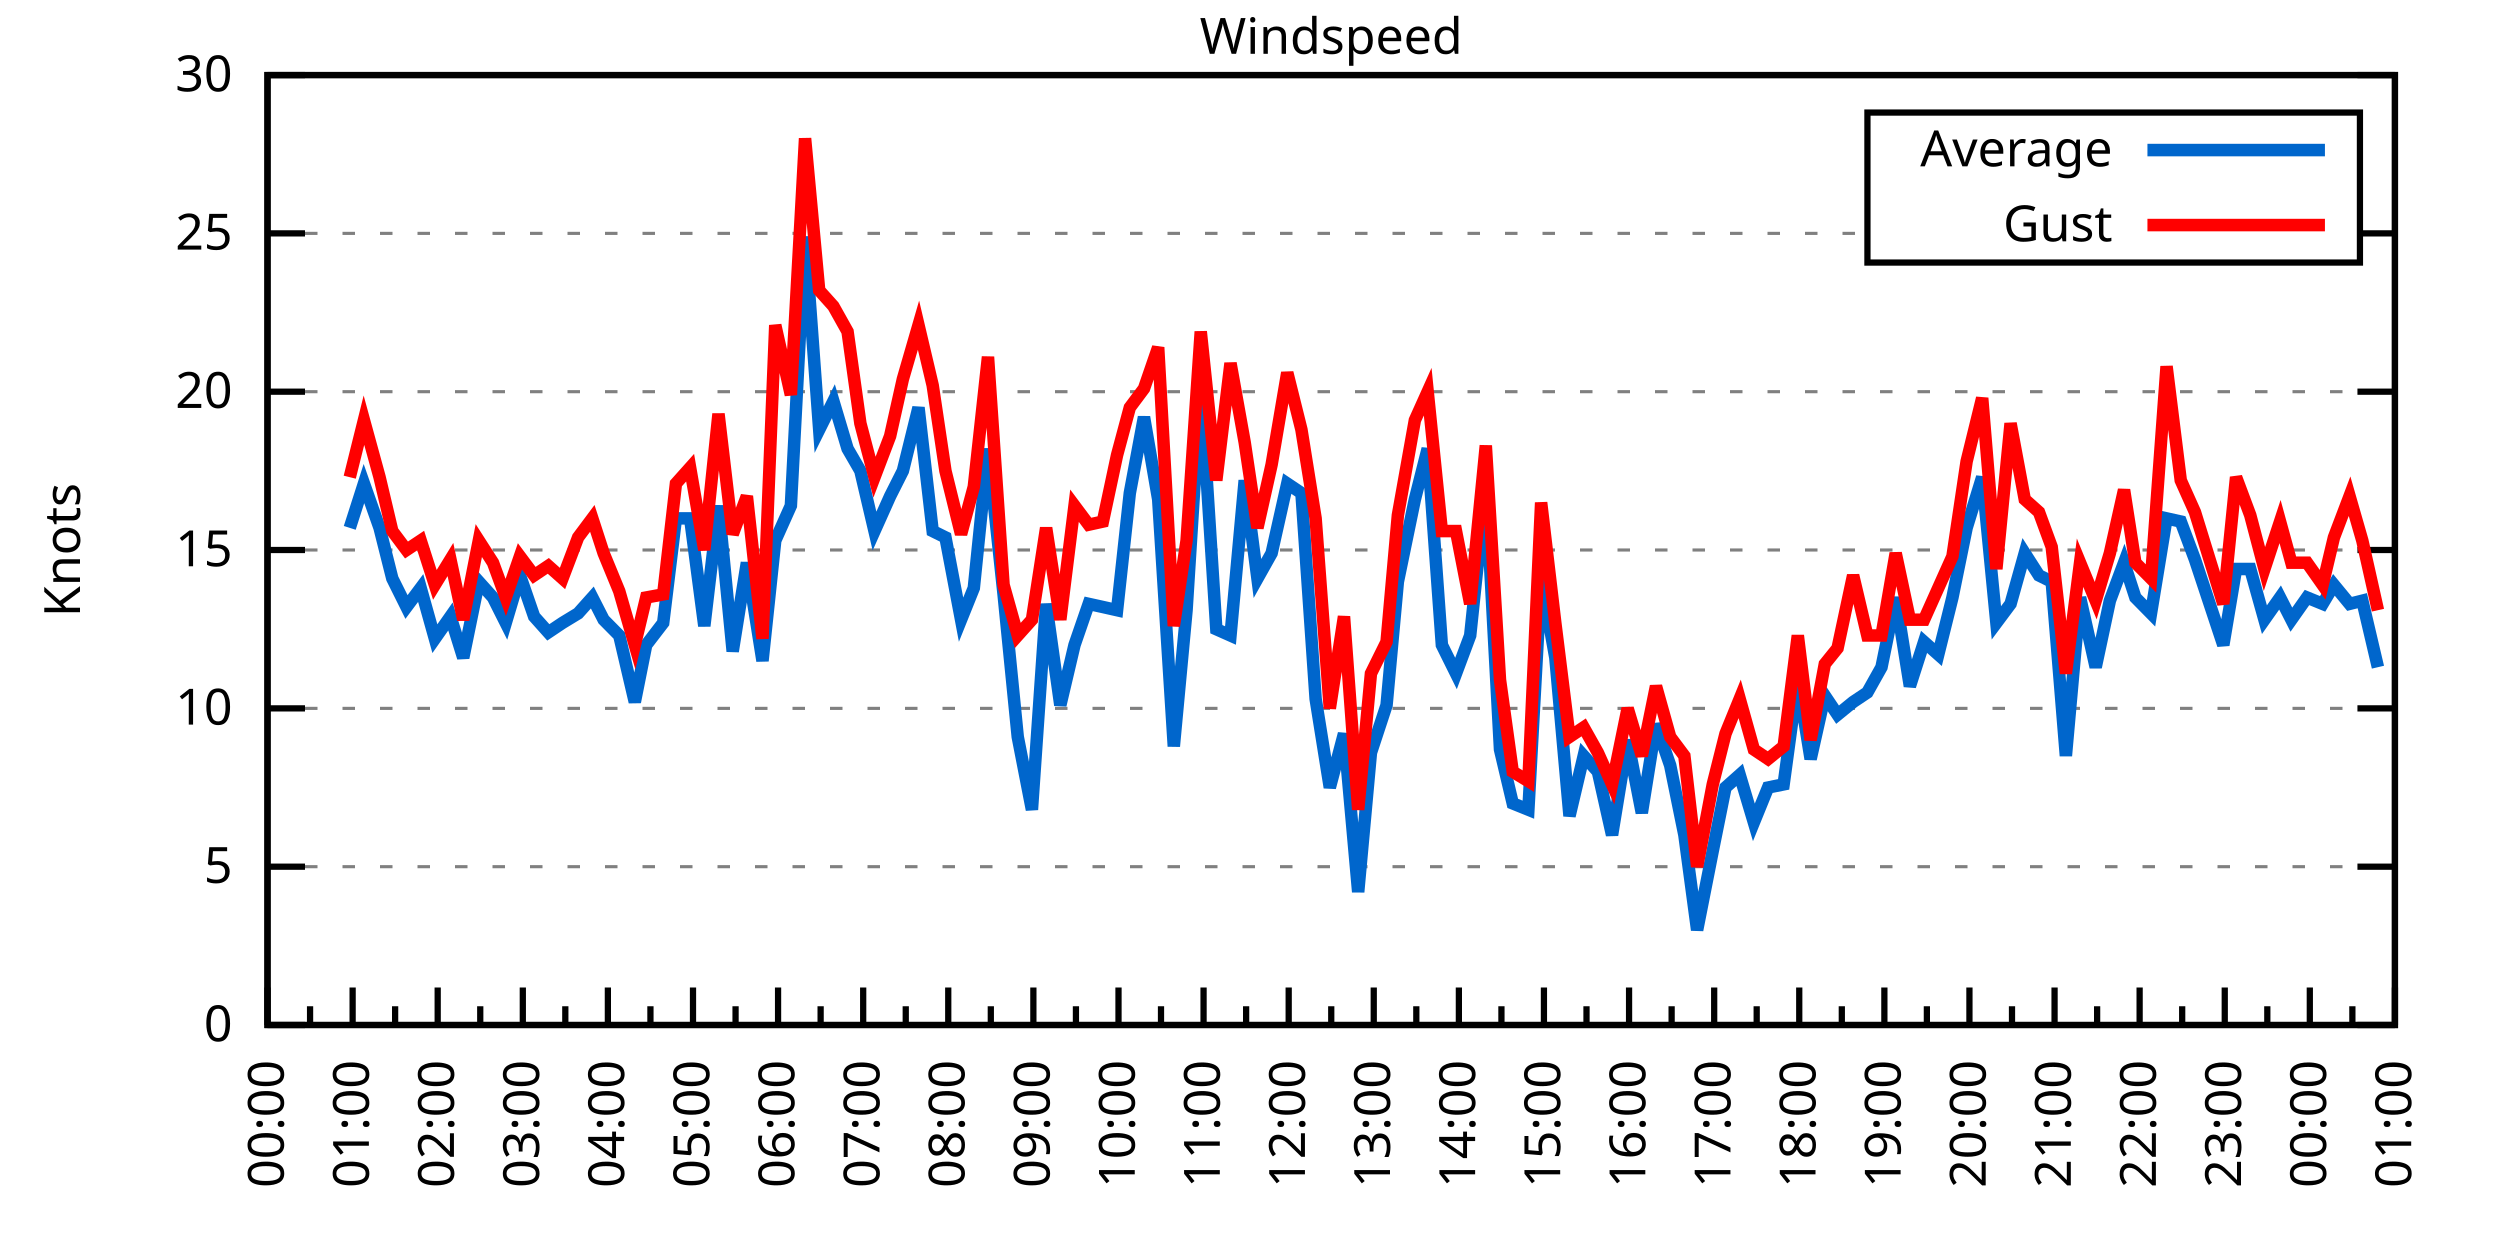
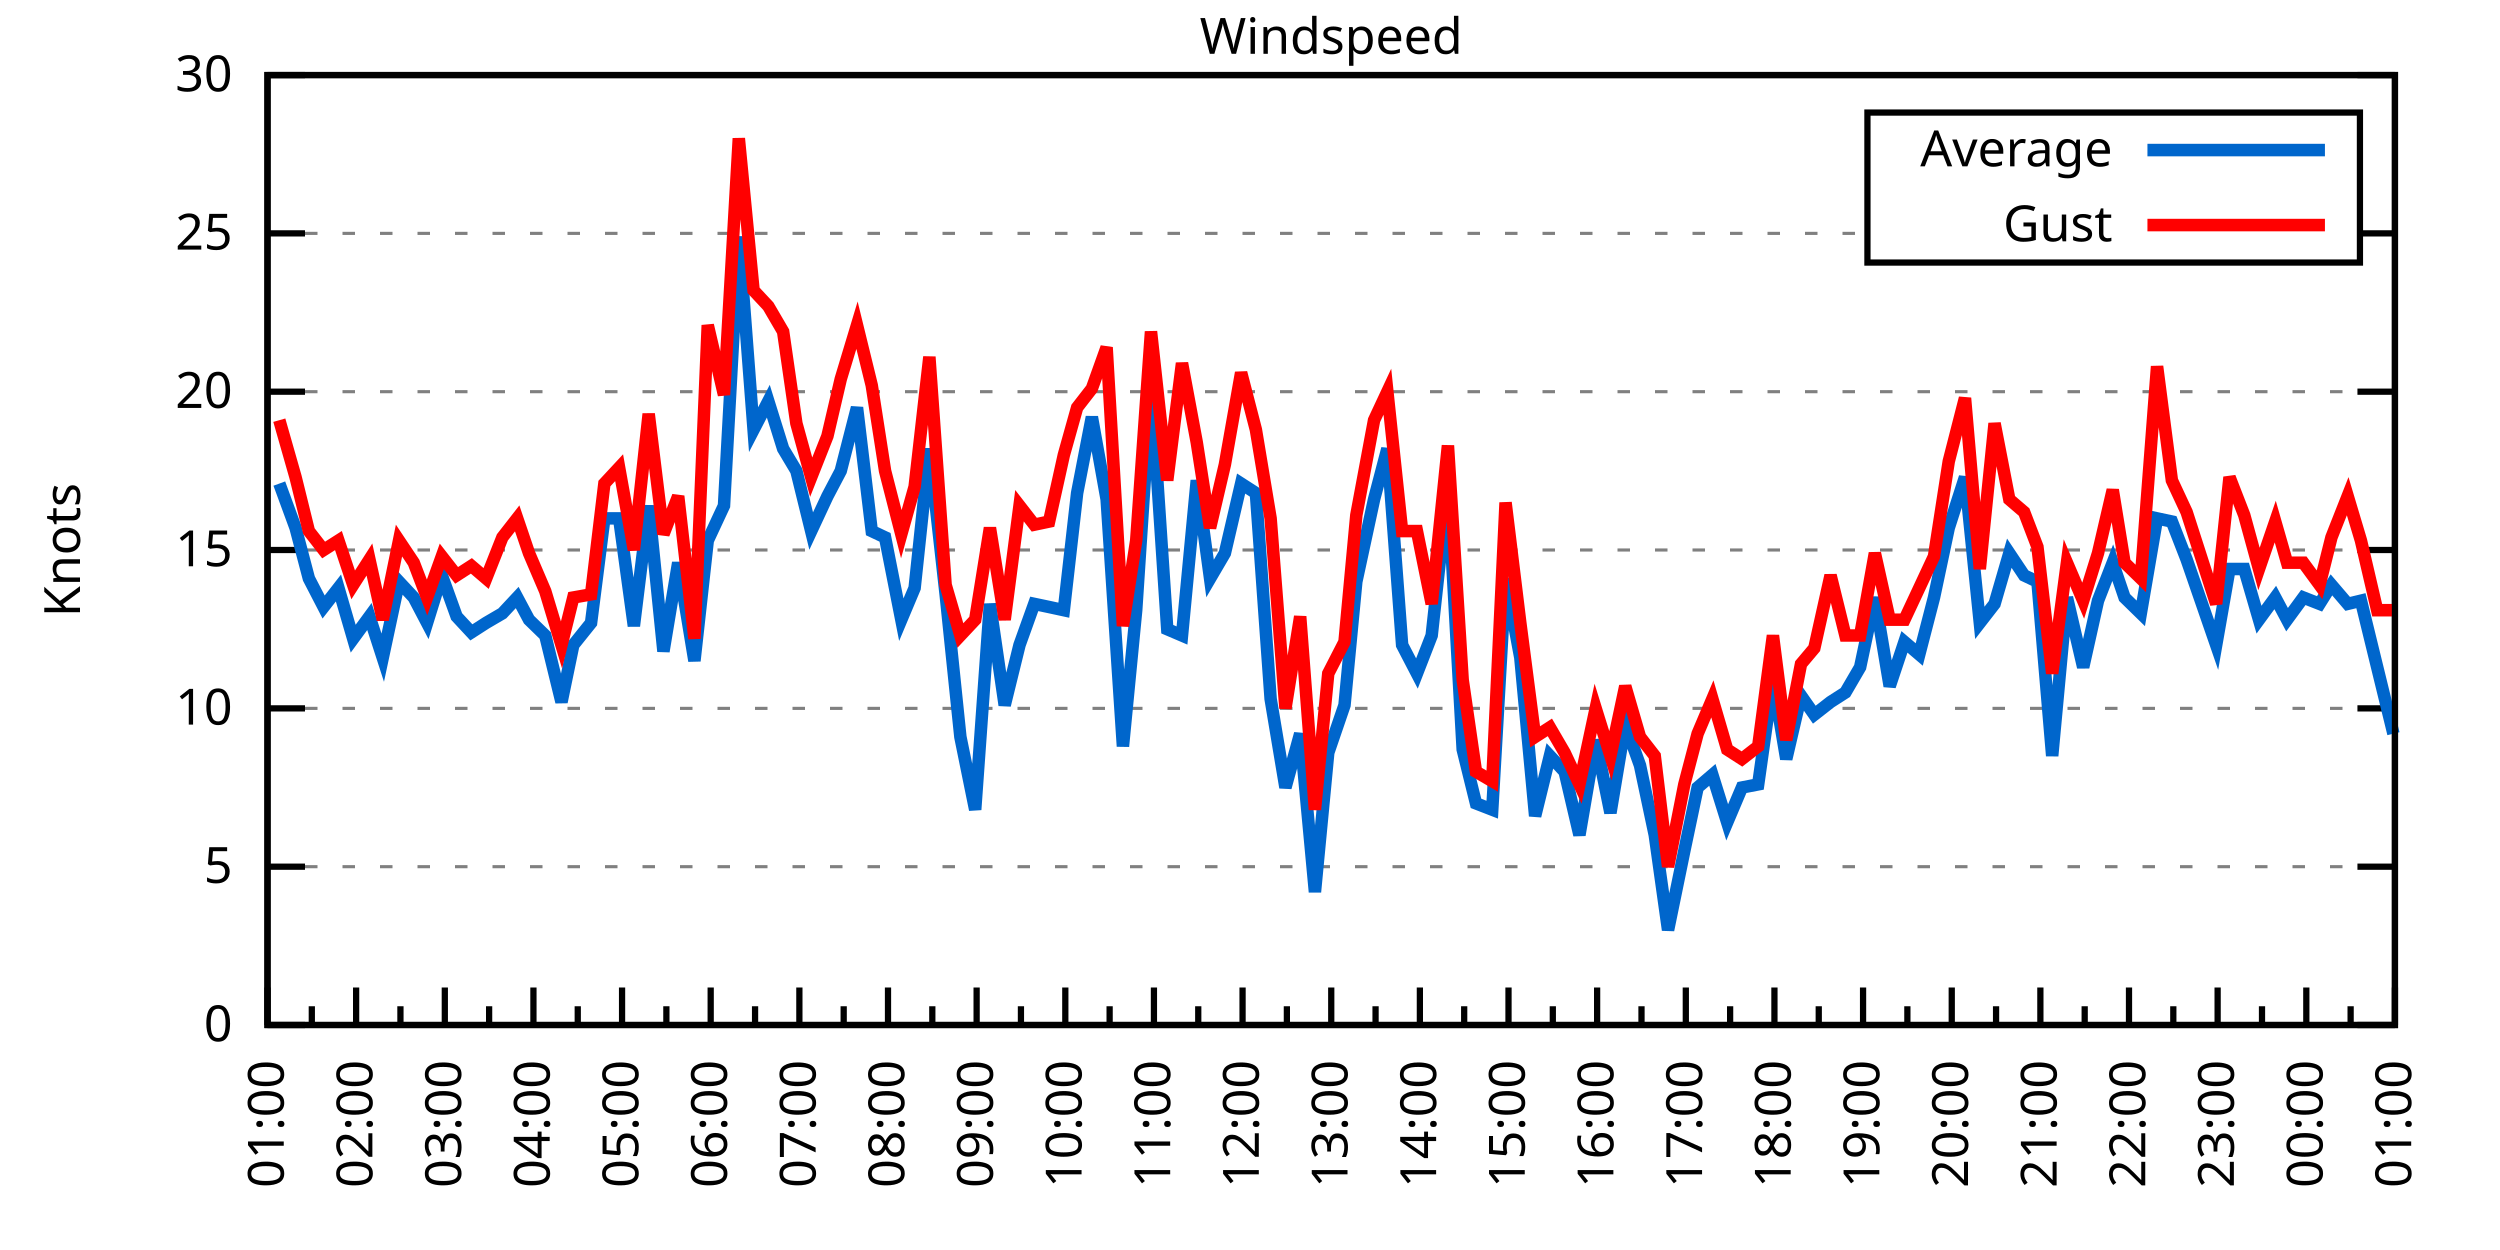
<svg xmlns="http://www.w3.org/2000/svg" xmlns:xlink="http://www.w3.org/1999/xlink" width="400" height="200" viewBox="0 0 400 200">
  <g id="gnuplot_canvas">
    <rect x="0" y="0" width="400" height="200" fill="none" />
    <defs>
      <circle id="gpDot" r="0.5" stroke-width="0.5" stroke="currentColor" />
      <path id="gpPt0" stroke-width="0.333" stroke="currentColor" d="M-1,0 h2 M0,-1 v2" />
      <path id="gpPt1" stroke-width="0.333" stroke="currentColor" d="M-1,-1 L1,1 M1,-1 L-1,1" />
      <path id="gpPt2" stroke-width="0.333" stroke="currentColor" d="M-1,0 L1,0 M0,-1 L0,1 M-1,-1 L1,1 M-1,1 L1,-1" />
      <rect id="gpPt3" stroke-width="0.333" stroke="currentColor" x="-1" y="-1" width="2" height="2" />
      <rect id="gpPt4" stroke-width="0.333" stroke="currentColor" fill="currentColor" x="-1" y="-1" width="2" height="2" />
      <circle id="gpPt5" stroke-width="0.333" stroke="currentColor" cx="0" cy="0" r="1" />
      <use xlink:href="#gpPt5" id="gpPt6" fill="currentColor" stroke="none" />
      <path id="gpPt7" stroke-width="0.333" stroke="currentColor" d="M0,-1.33 L-1.33,0.67 L1.33,0.67 z" />
      <use xlink:href="#gpPt7" id="gpPt8" fill="currentColor" stroke="none" />
      <use xlink:href="#gpPt7" id="gpPt9" stroke="currentColor" transform="rotate(180)" />
      <use xlink:href="#gpPt9" id="gpPt10" fill="currentColor" stroke="none" />
      <use xlink:href="#gpPt3" id="gpPt11" stroke="currentColor" transform="rotate(45)" />
      <use xlink:href="#gpPt11" id="gpPt12" fill="currentColor" stroke="none" />
      <path id="gpPt13" stroke-width="0.333" stroke="currentColor" d="M0,1.330 L1.265,0.411 L0.782,-1.067 L-0.782,-1.076 L-1.265,0.411 z" />
      <use xlink:href="#gpPt13" id="gpPt14" fill="currentColor" stroke="none" />
      <filter id="textbox" filterUnits="objectBoundingBox" x="0" y="0" height="1" width="1">
        <feFlood flood-color="white" flood-opacity="1" result="bgnd" />
        <feComposite in="SourceGraphic" in2="bgnd" operator="atop" />
      </filter>
      <filter id="greybox" filterUnits="objectBoundingBox" x="0" y="0" height="1" width="1">
        <feFlood flood-color="lightgrey" flood-opacity="1" result="grey" />
        <feComposite in="SourceGraphic" in2="grey" operator="atop" />
      </filter>
    </defs>
    <g fill="none" color="white" stroke="currentColor" stroke-width="1.00" stroke-linecap="butt" stroke-linejoin="miter">
</g>
    <g fill="none" color="black" stroke="currentColor" stroke-width="1.00" stroke-linecap="butt" stroke-linejoin="miter">
      <g stroke="none" shape-rendering="crispEdges">
        <polygon fill="rgb(255, 255, 255)" points="42.80,164.00 383.18,164.00 383.18,12.02 42.80,12.02 " />
      </g>
    </g>
    <g fill="none" color="black" stroke="currentColor" stroke-width="1.00" stroke-linecap="butt" stroke-linejoin="miter">
</g>
    <g fill="none" color="black" stroke="black" stroke-width="0.50" stroke-linecap="butt" stroke-linejoin="miter">
</g>
    <g fill="none" color="gray" stroke="currentColor" stroke-width="0.50" stroke-linecap="butt" stroke-linejoin="miter">
      <path stroke="gray" stroke-dasharray="2,4" class="gridline" d="M42.80,164.00 L383.19,164.00  " />
    </g>
    <g fill="none" color="gray" stroke="gray" stroke-width="1.00" stroke-linecap="butt" stroke-linejoin="miter">
</g>
    <g fill="none" color="black" stroke="currentColor" stroke-width="1.00" stroke-linecap="butt" stroke-linejoin="miter">
      <path stroke="black" d="M42.80,164.00 L48.80,164.00 M383.19,164.00 L377.19,164.00  " />
      <g transform="translate(37.20,166.60)" stroke="none" fill="black" font-family="Sans" font-size="8.00" text-anchor="end">
        <text>
          <tspan font-family="Sans"> 0</tspan>
        </text>
      </g>
    </g>
    <g fill="none" color="black" stroke="currentColor" stroke-width="1.00" stroke-linecap="butt" stroke-linejoin="miter">
</g>
    <g fill="none" color="black" stroke="black" stroke-width="0.50" stroke-linecap="butt" stroke-linejoin="miter">
</g>
    <g fill="none" color="gray" stroke="currentColor" stroke-width="0.50" stroke-linecap="butt" stroke-linejoin="miter">
      <path stroke="gray" stroke-dasharray="2,4" class="gridline" d="M42.80,138.67 L383.19,138.67  " />
    </g>
    <g fill="none" color="gray" stroke="gray" stroke-width="1.00" stroke-linecap="butt" stroke-linejoin="miter">
</g>
    <g fill="none" color="black" stroke="currentColor" stroke-width="1.00" stroke-linecap="butt" stroke-linejoin="miter">
      <path stroke="black" d="M42.80,138.67 L48.80,138.67 M383.19,138.67 L377.19,138.67  " />
      <g transform="translate(37.20,141.27)" stroke="none" fill="black" font-family="Sans" font-size="8.00" text-anchor="end">
        <text>
          <tspan font-family="Sans"> 5</tspan>
        </text>
      </g>
    </g>
    <g fill="none" color="black" stroke="currentColor" stroke-width="1.00" stroke-linecap="butt" stroke-linejoin="miter">
</g>
    <g fill="none" color="black" stroke="black" stroke-width="0.50" stroke-linecap="butt" stroke-linejoin="miter">
</g>
    <g fill="none" color="gray" stroke="currentColor" stroke-width="0.50" stroke-linecap="butt" stroke-linejoin="miter">
      <path stroke="gray" stroke-dasharray="2,4" class="gridline" d="M42.80,113.34 L383.19,113.34  " />
    </g>
    <g fill="none" color="gray" stroke="gray" stroke-width="1.00" stroke-linecap="butt" stroke-linejoin="miter">
</g>
    <g fill="none" color="black" stroke="currentColor" stroke-width="1.00" stroke-linecap="butt" stroke-linejoin="miter">
      <path stroke="black" d="M42.80,113.34 L48.80,113.34 M383.19,113.34 L377.19,113.34  " />
      <g transform="translate(37.20,115.94)" stroke="none" fill="black" font-family="Sans" font-size="8.00" text-anchor="end">
        <text>
          <tspan font-family="Sans"> 10</tspan>
        </text>
      </g>
    </g>
    <g fill="none" color="black" stroke="currentColor" stroke-width="1.00" stroke-linecap="butt" stroke-linejoin="miter">
</g>
    <g fill="none" color="black" stroke="black" stroke-width="0.50" stroke-linecap="butt" stroke-linejoin="miter">
</g>
    <g fill="none" color="gray" stroke="currentColor" stroke-width="0.50" stroke-linecap="butt" stroke-linejoin="miter">
      <path stroke="gray" stroke-dasharray="2,4" class="gridline" d="M42.80,88.00 L383.19,88.00  " />
    </g>
    <g fill="none" color="gray" stroke="gray" stroke-width="1.00" stroke-linecap="butt" stroke-linejoin="miter">
</g>
    <g fill="none" color="black" stroke="currentColor" stroke-width="1.00" stroke-linecap="butt" stroke-linejoin="miter">
      <path stroke="black" d="M42.80,88.00 L48.80,88.00 M383.19,88.00 L377.19,88.00  " />
      <g transform="translate(37.20,90.60)" stroke="none" fill="black" font-family="Sans" font-size="8.00" text-anchor="end">
        <text>
          <tspan font-family="Sans"> 15</tspan>
        </text>
      </g>
    </g>
    <g fill="none" color="black" stroke="currentColor" stroke-width="1.00" stroke-linecap="butt" stroke-linejoin="miter">
</g>
    <g fill="none" color="black" stroke="black" stroke-width="0.50" stroke-linecap="butt" stroke-linejoin="miter">
</g>
    <g fill="none" color="gray" stroke="currentColor" stroke-width="0.50" stroke-linecap="butt" stroke-linejoin="miter">
      <path stroke="gray" stroke-dasharray="2,4" class="gridline" d="M42.80,62.67 L383.19,62.67  " />
    </g>
    <g fill="none" color="gray" stroke="gray" stroke-width="1.00" stroke-linecap="butt" stroke-linejoin="miter">
</g>
    <g fill="none" color="black" stroke="currentColor" stroke-width="1.00" stroke-linecap="butt" stroke-linejoin="miter">
      <path stroke="black" d="M42.80,62.67 L48.80,62.67 M383.19,62.67 L377.19,62.67  " />
      <g transform="translate(37.20,65.27)" stroke="none" fill="black" font-family="Sans" font-size="8.00" text-anchor="end">
        <text>
          <tspan font-family="Sans"> 20</tspan>
        </text>
      </g>
    </g>
    <g fill="none" color="black" stroke="currentColor" stroke-width="1.00" stroke-linecap="butt" stroke-linejoin="miter">
</g>
    <g fill="none" color="black" stroke="black" stroke-width="0.50" stroke-linecap="butt" stroke-linejoin="miter">
</g>
    <g fill="none" color="gray" stroke="currentColor" stroke-width="0.50" stroke-linecap="butt" stroke-linejoin="miter">
      <path stroke="gray" stroke-dasharray="2,4" class="gridline" d="M42.80,37.34 L298.79,37.34 M377.59,37.34 L383.19,37.34  " />
    </g>
    <g fill="none" color="gray" stroke="gray" stroke-width="1.00" stroke-linecap="butt" stroke-linejoin="miter">
</g>
    <g fill="none" color="black" stroke="currentColor" stroke-width="1.00" stroke-linecap="butt" stroke-linejoin="miter">
      <path stroke="black" d="M42.80,37.34 L48.80,37.34 M383.19,37.34 L377.19,37.34  " />
      <g transform="translate(37.20,39.94)" stroke="none" fill="black" font-family="Sans" font-size="8.00" text-anchor="end">
        <text>
          <tspan font-family="Sans"> 25</tspan>
        </text>
      </g>
    </g>
    <g fill="none" color="black" stroke="currentColor" stroke-width="1.00" stroke-linecap="butt" stroke-linejoin="miter">
</g>
    <g fill="none" color="black" stroke="black" stroke-width="0.50" stroke-linecap="butt" stroke-linejoin="miter">
</g>
    <g fill="none" color="gray" stroke="currentColor" stroke-width="0.50" stroke-linecap="butt" stroke-linejoin="miter">
      <path stroke="gray" stroke-dasharray="2,4" class="gridline" d="M42.80,12.01 L383.19,12.01  " />
    </g>
    <g fill="none" color="gray" stroke="gray" stroke-width="1.00" stroke-linecap="butt" stroke-linejoin="miter">
</g>
    <g fill="none" color="black" stroke="currentColor" stroke-width="1.00" stroke-linecap="butt" stroke-linejoin="miter">
      <path stroke="black" d="M42.80,12.01 L48.80,12.01 M383.19,12.01 L377.19,12.01  " />
      <g transform="translate(37.20,14.61)" stroke="none" fill="black" font-family="Sans" font-size="8.00" text-anchor="end">
        <text>
          <tspan font-family="Sans"> 30</tspan>
        </text>
      </g>
    </g>
    <g fill="none" color="black" stroke="currentColor" stroke-width="1.00" stroke-linecap="butt" stroke-linejoin="miter">
      <path stroke="black" d="M42.80,164.00 L42.80,158.00  " />
      <g transform="translate(45.40,169.60) rotate(270)" stroke="none" fill="black" font-family="Sans" font-size="8.00" text-anchor="end">
        <text>
+           <tspan font-family="Sans">01:00</tspan>
+         </text>
+       </g>
+     </g>
+     <g fill="none" color="black" stroke="currentColor" stroke-width="1.00" stroke-linecap="butt" stroke-linejoin="miter">
+       <path stroke="black" d="M49.89,164.00 L49.89,161.00 M56.98,164.00 L56.98,158.00  " />
+       <g transform="translate(59.58,169.60) rotate(270)" stroke="none" fill="black" font-family="Sans" font-size="8.00" text-anchor="end">
+         <text>
+           <tspan font-family="Sans">02:00</tspan>
+         </text>
+       </g>
+     </g>
+     <g fill="none" color="black" stroke="currentColor" stroke-width="1.00" stroke-linecap="butt" stroke-linejoin="miter">
+       <path stroke="black" d="M64.07,164.00 L64.07,161.00 M71.17,164.00 L71.17,158.00  " />
+       <g transform="translate(73.77,169.60) rotate(270)" stroke="none" fill="black" font-family="Sans" font-size="8.00" text-anchor="end">
+         <text>
+           <tspan font-family="Sans">03:00</tspan>
+         </text>
+       </g>
+     </g>
+     <g fill="none" color="black" stroke="currentColor" stroke-width="1.00" stroke-linecap="butt" stroke-linejoin="miter">
+       <path stroke="black" d="M78.26,164.00 L78.26,161.00 M85.35,164.00 L85.35,158.00  " />
+       <g transform="translate(87.95,169.60) rotate(270)" stroke="none" fill="black" font-family="Sans" font-size="8.00" text-anchor="end">
+         <text>
+           <tspan font-family="Sans">04:00</tspan>
+         </text>
+       </g>
+     </g>
+     <g fill="none" color="black" stroke="currentColor" stroke-width="1.00" stroke-linecap="butt" stroke-linejoin="miter">
+       <path stroke="black" d="M92.44,164.00 L92.44,161.00 M99.53,164.00 L99.53,158.00  " />
+       <g transform="translate(102.13,169.60) rotate(270)" stroke="none" fill="black" font-family="Sans" font-size="8.00" text-anchor="end">
+         <text>
+           <tspan font-family="Sans">05:00</tspan>
+         </text>
+       </g>
+     </g>
+     <g fill="none" color="black" stroke="currentColor" stroke-width="1.00" stroke-linecap="butt" stroke-linejoin="miter">
+       <path stroke="black" d="M106.62,164.00 L106.62,161.00 M113.71,164.00 L113.71,158.00  " />
+       <g transform="translate(116.31,169.60) rotate(270)" stroke="none" fill="black" font-family="Sans" font-size="8.00" text-anchor="end">
+         <text>
+           <tspan font-family="Sans">06:00</tspan>
+         </text>
+       </g>
+     </g>
+     <g fill="none" color="black" stroke="currentColor" stroke-width="1.00" stroke-linecap="butt" stroke-linejoin="miter">
+       <path stroke="black" d="M120.81,164.00 L120.81,161.00 M127.90,164.00 L127.90,158.00  " />
+       <g transform="translate(130.50,169.60) rotate(270)" stroke="none" fill="black" font-family="Sans" font-size="8.00" text-anchor="end">
+         <text>
+           <tspan font-family="Sans">07:00</tspan>
+         </text>
+       </g>
+     </g>
+     <g fill="none" color="black" stroke="currentColor" stroke-width="1.00" stroke-linecap="butt" stroke-linejoin="miter">
+       <path stroke="black" d="M134.99,164.00 L134.99,161.00 M142.08,164.00 L142.08,158.00  " />
+       <g transform="translate(144.68,169.60) rotate(270)" stroke="none" fill="black" font-family="Sans" font-size="8.00" text-anchor="end">
+         <text>
+           <tspan font-family="Sans">08:00</tspan>
+         </text>
+       </g>
+     </g>
+     <g fill="none" color="black" stroke="currentColor" stroke-width="1.00" stroke-linecap="butt" stroke-linejoin="miter">
+       <path stroke="black" d="M149.17,164.00 L149.17,161.00 M156.26,164.00 L156.26,158.00  " />
+       <g transform="translate(158.86,169.60) rotate(270)" stroke="none" fill="black" font-family="Sans" font-size="8.00" text-anchor="end">
+         <text>
+           <tspan font-family="Sans">09:00</tspan>
+         </text>
+       </g>
+     </g>
+     <g fill="none" color="black" stroke="currentColor" stroke-width="1.00" stroke-linecap="butt" stroke-linejoin="miter">
+       <path stroke="black" d="M163.35,164.00 L163.35,161.00 M170.45,164.00 L170.45,158.00  " />
+       <g transform="translate(173.05,169.60) rotate(270)" stroke="none" fill="black" font-family="Sans" font-size="8.00" text-anchor="end">
+         <text>
+           <tspan font-family="Sans">10:00</tspan>
+         </text>
+       </g>
+     </g>
+     <g fill="none" color="black" stroke="currentColor" stroke-width="1.00" stroke-linecap="butt" stroke-linejoin="miter">
+       <path stroke="black" d="M177.54,164.00 L177.54,161.00 M184.63,164.00 L184.63,158.00  " />
+       <g transform="translate(187.23,169.60) rotate(270)" stroke="none" fill="black" font-family="Sans" font-size="8.00" text-anchor="end">
+         <text>
+           <tspan font-family="Sans">11:00</tspan>
+         </text>
+       </g>
+     </g>
+     <g fill="none" color="black" stroke="currentColor" stroke-width="1.00" stroke-linecap="butt" stroke-linejoin="miter">
+       <path stroke="black" d="M191.72,164.00 L191.72,161.00 M198.81,164.00 L198.81,158.00  " />
+       <g transform="translate(201.41,169.60) rotate(270)" stroke="none" fill="black" font-family="Sans" font-size="8.00" text-anchor="end">
+         <text>
+           <tspan font-family="Sans">12:00</tspan>
+         </text>
+       </g>
+     </g>
+     <g fill="none" color="black" stroke="currentColor" stroke-width="1.00" stroke-linecap="butt" stroke-linejoin="miter">
+       <path stroke="black" d="M205.90,164.00 L205.90,161.00 M213.00,164.00 L213.00,158.00  " />
+       <g transform="translate(215.60,169.60) rotate(270)" stroke="none" fill="black" font-family="Sans" font-size="8.00" text-anchor="end">
+         <text>
+           <tspan font-family="Sans">13:00</tspan>
+         </text>
+       </g>
+     </g>
+     <g fill="none" color="black" stroke="currentColor" stroke-width="1.00" stroke-linecap="butt" stroke-linejoin="miter">
+       <path stroke="black" d="M220.09,164.00 L220.09,161.00 M227.18,164.00 L227.18,158.00  " />
+       <g transform="translate(229.78,169.60) rotate(270)" stroke="none" fill="black" font-family="Sans" font-size="8.00" text-anchor="end">
+         <text>
+           <tspan font-family="Sans">14:00</tspan>
+         </text>
+       </g>
+     </g>
+     <g fill="none" color="black" stroke="currentColor" stroke-width="1.00" stroke-linecap="butt" stroke-linejoin="miter">
+       <path stroke="black" d="M234.27,164.00 L234.27,161.00 M241.36,164.00 L241.36,158.00  " />
+       <g transform="translate(243.96,169.60) rotate(270)" stroke="none" fill="black" font-family="Sans" font-size="8.00" text-anchor="end">
+         <text>
+           <tspan font-family="Sans">15:00</tspan>
+         </text>
+       </g>
+     </g>
+     <g fill="none" color="black" stroke="currentColor" stroke-width="1.00" stroke-linecap="butt" stroke-linejoin="miter">
+       <path stroke="black" d="M248.45,164.00 L248.45,161.00 M255.54,164.00 L255.54,158.00  " />
+       <g transform="translate(258.14,169.60) rotate(270)" stroke="none" fill="black" font-family="Sans" font-size="8.00" text-anchor="end">
+         <text>
+           <tspan font-family="Sans">16:00</tspan>
+         </text>
+       </g>
+     </g>
+     <g fill="none" color="black" stroke="currentColor" stroke-width="1.00" stroke-linecap="butt" stroke-linejoin="miter">
+       <path stroke="black" d="M262.64,164.00 L262.64,161.00 M269.73,164.00 L269.73,158.00  " />
+       <g transform="translate(272.33,169.60) rotate(270)" stroke="none" fill="black" font-family="Sans" font-size="8.00" text-anchor="end">
+         <text>
+           <tspan font-family="Sans">17:00</tspan>
+         </text>
+       </g>
+     </g>
+     <g fill="none" color="black" stroke="currentColor" stroke-width="1.00" stroke-linecap="butt" stroke-linejoin="miter">
+       <path stroke="black" d="M276.82,164.00 L276.82,161.00 M283.91,164.00 L283.91,158.00  " />
+       <g transform="translate(286.51,169.60) rotate(270)" stroke="none" fill="black" font-family="Sans" font-size="8.00" text-anchor="end">
+         <text>
+           <tspan font-family="Sans">18:00</tspan>
+         </text>
+       </g>
+     </g>
+     <g fill="none" color="black" stroke="currentColor" stroke-width="1.00" stroke-linecap="butt" stroke-linejoin="miter">
+       <path stroke="black" d="M291.00,164.00 L291.00,161.00 M298.09,164.00 L298.09,158.00  " />
+       <g transform="translate(300.69,169.60) rotate(270)" stroke="none" fill="black" font-family="Sans" font-size="8.00" text-anchor="end">
+         <text>
+           <tspan font-family="Sans">19:00</tspan>
+         </text>
+       </g>
+     </g>
+     <g fill="none" color="black" stroke="currentColor" stroke-width="1.00" stroke-linecap="butt" stroke-linejoin="miter">
+       <path stroke="black" d="M305.18,164.00 L305.18,161.00 M312.28,164.00 L312.28,158.00  " />
+       <g transform="translate(314.88,169.60) rotate(270)" stroke="none" fill="black" font-family="Sans" font-size="8.00" text-anchor="end">
+         <text>
+           <tspan font-family="Sans">20:00</tspan>
+         </text>
+       </g>
+     </g>
+     <g fill="none" color="black" stroke="currentColor" stroke-width="1.00" stroke-linecap="butt" stroke-linejoin="miter">
+       <path stroke="black" d="M319.37,164.00 L319.37,161.00 M326.46,164.00 L326.46,158.00  " />
+       <g transform="translate(329.06,169.60) rotate(270)" stroke="none" fill="black" font-family="Sans" font-size="8.00" text-anchor="end">
+         <text>
+           <tspan font-family="Sans">21:00</tspan>
+         </text>
+       </g>
+     </g>
+     <g fill="none" color="black" stroke="currentColor" stroke-width="1.00" stroke-linecap="butt" stroke-linejoin="miter">
+       <path stroke="black" d="M333.55,164.00 L333.55,161.00 M340.64,164.00 L340.64,158.00  " />
+       <g transform="translate(343.24,169.60) rotate(270)" stroke="none" fill="black" font-family="Sans" font-size="8.00" text-anchor="end">
+         <text>
+           <tspan font-family="Sans">22:00</tspan>
+         </text>
+       </g>
+     </g>
+     <g fill="none" color="black" stroke="currentColor" stroke-width="1.00" stroke-linecap="butt" stroke-linejoin="miter">
+       <path stroke="black" d="M347.73,164.00 L347.73,161.00 M354.82,164.00 L354.82,158.00  " />
+       <g transform="translate(357.42,169.60) rotate(270)" stroke="none" fill="black" font-family="Sans" font-size="8.00" text-anchor="end">
+         <text>
+           <tspan font-family="Sans">23:00</tspan>
+         </text>
+       </g>
+     </g>
+     <g fill="none" color="black" stroke="currentColor" stroke-width="1.00" stroke-linecap="butt" stroke-linejoin="miter">
+       <path stroke="black" d="M361.92,164.00 L361.92,161.00 M369.01,164.00 L369.01,158.00  " />
+       <g transform="translate(371.61,169.60) rotate(270)" stroke="none" fill="black" font-family="Sans" font-size="8.00" text-anchor="end">
+         <text>
          <tspan font-family="Sans">00:00</tspan>
        </text>
      </g>
    </g>
    <g fill="none" color="black" stroke="currentColor" stroke-width="1.00" stroke-linecap="butt" stroke-linejoin="miter">
-       <path stroke="black" d="M49.61,164.00 L49.61,161.00 M56.42,164.00 L56.42,158.00  " />
-       <g transform="translate(59.02,169.60) rotate(270)" stroke="none" fill="black" font-family="Sans" font-size="8.00" text-anchor="end">
-         <text>
-           <tspan font-family="Sans">01:00</tspan>
-         </text>
-       </g>
-     </g>
-     <g fill="none" color="black" stroke="currentColor" stroke-width="1.00" stroke-linecap="butt" stroke-linejoin="miter">
-       <path stroke="black" d="M63.22,164.00 L63.22,161.00 M70.03,164.00 L70.03,158.00  " />
-       <g transform="translate(72.63,169.60) rotate(270)" stroke="none" fill="black" font-family="Sans" font-size="8.00" text-anchor="end">
-         <text>
-           <tspan font-family="Sans">02:00</tspan>
-         </text>
-       </g>
-     </g>
-     <g fill="none" color="black" stroke="currentColor" stroke-width="1.00" stroke-linecap="butt" stroke-linejoin="miter">
-       <path stroke="black" d="M76.84,164.00 L76.84,161.00 M83.65,164.00 L83.65,158.00  " />
-       <g transform="translate(86.25,169.60) rotate(270)" stroke="none" fill="black" font-family="Sans" font-size="8.00" text-anchor="end">
-         <text>
-           <tspan font-family="Sans">03:00</tspan>
-         </text>
-       </g>
-     </g>
-     <g fill="none" color="black" stroke="currentColor" stroke-width="1.00" stroke-linecap="butt" stroke-linejoin="miter">
-       <path stroke="black" d="M90.45,164.00 L90.45,161.00 M97.26,164.00 L97.26,158.00  " />
-       <g transform="translate(99.86,169.60) rotate(270)" stroke="none" fill="black" font-family="Sans" font-size="8.00" text-anchor="end">
-         <text>
-           <tspan font-family="Sans">04:00</tspan>
-         </text>
-       </g>
-     </g>
-     <g fill="none" color="black" stroke="currentColor" stroke-width="1.00" stroke-linecap="butt" stroke-linejoin="miter">
-       <path stroke="black" d="M104.07,164.00 L104.07,161.00 M110.88,164.00 L110.88,158.00  " />
-       <g transform="translate(113.48,169.60) rotate(270)" stroke="none" fill="black" font-family="Sans" font-size="8.00" text-anchor="end">
-         <text>
-           <tspan font-family="Sans">05:00</tspan>
-         </text>
-       </g>
-     </g>
-     <g fill="none" color="black" stroke="currentColor" stroke-width="1.00" stroke-linecap="butt" stroke-linejoin="miter">
-       <path stroke="black" d="M117.69,164.00 L117.69,161.00 M124.49,164.00 L124.49,158.00  " />
-       <g transform="translate(127.09,169.60) rotate(270)" stroke="none" fill="black" font-family="Sans" font-size="8.00" text-anchor="end">
-         <text>
-           <tspan font-family="Sans">06:00</tspan>
-         </text>
-       </g>
-     </g>
-     <g fill="none" color="black" stroke="currentColor" stroke-width="1.00" stroke-linecap="butt" stroke-linejoin="miter">
-       <path stroke="black" d="M131.30,164.00 L131.30,161.00 M138.11,164.00 L138.11,158.00  " />
-       <g transform="translate(140.71,169.60) rotate(270)" stroke="none" fill="black" font-family="Sans" font-size="8.00" text-anchor="end">
-         <text>
-           <tspan font-family="Sans">07:00</tspan>
-         </text>
-       </g>
-     </g>
-     <g fill="none" color="black" stroke="currentColor" stroke-width="1.00" stroke-linecap="butt" stroke-linejoin="miter">
-       <path stroke="black" d="M144.92,164.00 L144.92,161.00 M151.72,164.00 L151.72,158.00  " />
-       <g transform="translate(154.32,169.60) rotate(270)" stroke="none" fill="black" font-family="Sans" font-size="8.00" text-anchor="end">
-         <text>
-           <tspan font-family="Sans">08:00</tspan>
-         </text>
-       </g>
-     </g>
-     <g fill="none" color="black" stroke="currentColor" stroke-width="1.00" stroke-linecap="butt" stroke-linejoin="miter">
-       <path stroke="black" d="M158.53,164.00 L158.53,161.00 M165.34,164.00 L165.34,158.00  " />
-       <g transform="translate(167.94,169.60) rotate(270)" stroke="none" fill="black" font-family="Sans" font-size="8.00" text-anchor="end">
-         <text>
-           <tspan font-family="Sans">09:00</tspan>
-         </text>
-       </g>
-     </g>
-     <g fill="none" color="black" stroke="currentColor" stroke-width="1.00" stroke-linecap="butt" stroke-linejoin="miter">
-       <path stroke="black" d="M172.15,164.00 L172.15,161.00 M178.96,164.00 L178.96,158.00  " />
-       <g transform="translate(181.56,169.60) rotate(270)" stroke="none" fill="black" font-family="Sans" font-size="8.00" text-anchor="end">
-         <text>
-           <tspan font-family="Sans">10:00</tspan>
-         </text>
-       </g>
-     </g>
-     <g fill="none" color="black" stroke="currentColor" stroke-width="1.00" stroke-linecap="butt" stroke-linejoin="miter">
-       <path stroke="black" d="M185.76,164.00 L185.76,161.00 M192.57,164.00 L192.57,158.00  " />
-       <g transform="translate(195.17,169.60) rotate(270)" stroke="none" fill="black" font-family="Sans" font-size="8.00" text-anchor="end">
-         <text>
-           <tspan font-family="Sans">11:00</tspan>
-         </text>
-       </g>
-     </g>
-     <g fill="none" color="black" stroke="currentColor" stroke-width="1.00" stroke-linecap="butt" stroke-linejoin="miter">
-       <path stroke="black" d="M199.38,164.00 L199.38,161.00 M206.19,164.00 L206.19,158.00  " />
-       <g transform="translate(208.79,169.60) rotate(270)" stroke="none" fill="black" font-family="Sans" font-size="8.00" text-anchor="end">
-         <text>
-           <tspan font-family="Sans">12:00</tspan>
-         </text>
-       </g>
-     </g>
-     <g fill="none" color="black" stroke="currentColor" stroke-width="1.00" stroke-linecap="butt" stroke-linejoin="miter">
-       <path stroke="black" d="M213.00,164.00 L213.00,161.00 M219.80,164.00 L219.80,158.00  " />
-       <g transform="translate(222.40,169.60) rotate(270)" stroke="none" fill="black" font-family="Sans" font-size="8.00" text-anchor="end">
-         <text>
-           <tspan font-family="Sans">13:00</tspan>
-         </text>
-       </g>
-     </g>
-     <g fill="none" color="black" stroke="currentColor" stroke-width="1.00" stroke-linecap="butt" stroke-linejoin="miter">
-       <path stroke="black" d="M226.61,164.00 L226.61,161.00 M233.42,164.00 L233.42,158.00  " />
-       <g transform="translate(236.02,169.60) rotate(270)" stroke="none" fill="black" font-family="Sans" font-size="8.00" text-anchor="end">
-         <text>
-           <tspan font-family="Sans">14:00</tspan>
-         </text>
-       </g>
-     </g>
-     <g fill="none" color="black" stroke="currentColor" stroke-width="1.00" stroke-linecap="butt" stroke-linejoin="miter">
-       <path stroke="black" d="M240.23,164.00 L240.23,161.00 M247.03,164.00 L247.03,158.00  " />
-       <g transform="translate(249.63,169.60) rotate(270)" stroke="none" fill="black" font-family="Sans" font-size="8.00" text-anchor="end">
-         <text>
-           <tspan font-family="Sans">15:00</tspan>
-         </text>
-       </g>
-     </g>
-     <g fill="none" color="black" stroke="currentColor" stroke-width="1.00" stroke-linecap="butt" stroke-linejoin="miter">
-       <path stroke="black" d="M253.84,164.00 L253.84,161.00 M260.65,164.00 L260.65,158.00  " />
-       <g transform="translate(263.25,169.60) rotate(270)" stroke="none" fill="black" font-family="Sans" font-size="8.00" text-anchor="end">
-         <text>
-           <tspan font-family="Sans">16:00</tspan>
-         </text>
-       </g>
-     </g>
-     <g fill="none" color="black" stroke="currentColor" stroke-width="1.00" stroke-linecap="butt" stroke-linejoin="miter">
-       <path stroke="black" d="M267.46,164.00 L267.46,161.00 M274.27,164.00 L274.27,158.00  " />
-       <g transform="translate(276.87,169.60) rotate(270)" stroke="none" fill="black" font-family="Sans" font-size="8.00" text-anchor="end">
-         <text>
-           <tspan font-family="Sans">17:00</tspan>
-         </text>
-       </g>
-     </g>
-     <g fill="none" color="black" stroke="currentColor" stroke-width="1.00" stroke-linecap="butt" stroke-linejoin="miter">
-       <path stroke="black" d="M281.07,164.00 L281.07,161.00 M287.88,164.00 L287.88,158.00  " />
-       <g transform="translate(290.48,169.60) rotate(270)" stroke="none" fill="black" font-family="Sans" font-size="8.00" text-anchor="end">
-         <text>
-           <tspan font-family="Sans">18:00</tspan>
-         </text>
-       </g>
-     </g>
-     <g fill="none" color="black" stroke="currentColor" stroke-width="1.00" stroke-linecap="butt" stroke-linejoin="miter">
-       <path stroke="black" d="M294.69,164.00 L294.69,161.00 M301.50,164.00 L301.50,158.00  " />
-       <g transform="translate(304.10,169.60) rotate(270)" stroke="none" fill="black" font-family="Sans" font-size="8.00" text-anchor="end">
-         <text>
-           <tspan font-family="Sans">19:00</tspan>
-         </text>
-       </g>
-     </g>
-     <g fill="none" color="black" stroke="currentColor" stroke-width="1.00" stroke-linecap="butt" stroke-linejoin="miter">
-       <path stroke="black" d="M308.30,164.00 L308.30,161.00 M315.11,164.00 L315.11,158.00  " />
-       <g transform="translate(317.71,169.60) rotate(270)" stroke="none" fill="black" font-family="Sans" font-size="8.00" text-anchor="end">
-         <text>
-           <tspan font-family="Sans">20:00</tspan>
-         </text>
-       </g>
-     </g>
-     <g fill="none" color="black" stroke="currentColor" stroke-width="1.00" stroke-linecap="butt" stroke-linejoin="miter">
-       <path stroke="black" d="M321.92,164.00 L321.92,161.00 M328.73,164.00 L328.73,158.00  " />
-       <g transform="translate(331.33,169.60) rotate(270)" stroke="none" fill="black" font-family="Sans" font-size="8.00" text-anchor="end">
-         <text>
-           <tspan font-family="Sans">21:00</tspan>
-         </text>
-       </g>
-     </g>
-     <g fill="none" color="black" stroke="currentColor" stroke-width="1.00" stroke-linecap="butt" stroke-linejoin="miter">
-       <path stroke="black" d="M335.54,164.00 L335.54,161.00 M342.34,164.00 L342.34,158.00  " />
-       <g transform="translate(344.94,169.60) rotate(270)" stroke="none" fill="black" font-family="Sans" font-size="8.00" text-anchor="end">
-         <text>
-           <tspan font-family="Sans">22:00</tspan>
-         </text>
-       </g>
-     </g>
-     <g fill="none" color="black" stroke="currentColor" stroke-width="1.00" stroke-linecap="butt" stroke-linejoin="miter">
-       <path stroke="black" d="M349.15,164.00 L349.15,161.00 M355.96,164.00 L355.96,158.00  " />
-       <g transform="translate(358.56,169.60) rotate(270)" stroke="none" fill="black" font-family="Sans" font-size="8.00" text-anchor="end">
-         <text>
-           <tspan font-family="Sans">23:00</tspan>
-         </text>
-       </g>
-     </g>
-     <g fill="none" color="black" stroke="currentColor" stroke-width="1.00" stroke-linecap="butt" stroke-linejoin="miter">
-       <path stroke="black" d="M362.77,164.00 L362.77,161.00 M369.57,164.00 L369.57,158.00  " />
-       <g transform="translate(372.17,169.60) rotate(270)" stroke="none" fill="black" font-family="Sans" font-size="8.00" text-anchor="end">
-         <text>
-           <tspan font-family="Sans">00:00</tspan>
-         </text>
-       </g>
-     </g>
-     <g fill="none" color="black" stroke="currentColor" stroke-width="1.00" stroke-linecap="butt" stroke-linejoin="miter">
-       <path stroke="black" d="M376.38,164.00 L376.38,161.00 M383.19,164.00 L383.19,158.00  " />
+       <path stroke="black" d="M376.10,164.00 L376.10,161.00 M383.19,164.00 L383.19,158.00  " />
      <g transform="translate(385.79,169.60) rotate(270)" stroke="none" fill="black" font-family="Sans" font-size="8.00" text-anchor="end">
        <text>
          <tspan font-family="Sans">01:00</tspan>
        </text>
      </g>
    </g>
    <g fill="none" color="black" stroke="currentColor" stroke-width="1.00" stroke-linecap="butt" stroke-linejoin="miter">
</g>
    <g fill="none" color="black" stroke="currentColor" stroke-width="1.00" stroke-linecap="butt" stroke-linejoin="miter">
      <path stroke="black" d="M42.80,12.01 L42.80,164.00 L383.19,164.00 L383.19,12.01 L42.80,12.01 Z  " />
    </g>
    <g fill="none" color="black" stroke="currentColor" stroke-width="1.00" stroke-linecap="butt" stroke-linejoin="miter">
      <g transform="translate(12.80,88.01) rotate(270)" stroke="none" fill="black" font-family="Sans" font-size="8.00" text-anchor="middle">
        <text>
          <tspan font-family="Sans">Knots</tspan>
        </text>
      </g>
    </g>
    <g fill="none" color="black" stroke="currentColor" stroke-width="1.00" stroke-linecap="butt" stroke-linejoin="miter">
</g>
    <g fill="none" color="black" stroke="currentColor" stroke-width="1.00" stroke-linecap="butt" stroke-linejoin="miter">
      <path stroke="black" d="M298.79,42.01 L298.79,18.01 L377.59,18.01 L377.59,42.01 L298.79,42.01 Z  " />
    </g>
    <g id="Windspeed_plot_1">
      <g fill="none" color="white" stroke="black" stroke-width="2.00" stroke-linecap="butt" stroke-linejoin="miter">
</g>
      <g fill="none" color="black" stroke="currentColor" stroke-width="2.00" stroke-linecap="butt" stroke-linejoin="miter">
        <g transform="translate(337.99,26.61)" stroke="none" fill="black" font-family="Sans" font-size="8.00" text-anchor="end">
          <text>
            <tspan font-family="Sans">Average</tspan>
          </text>
        </g>
      </g>
      <g fill="none" color="black" stroke="currentColor" stroke-width="2.00" stroke-linecap="butt" stroke-linejoin="miter">
-         <path stroke="rgb(  0, 102, 204)" d="M343.59,24.01 L371.99,24.01 M55.96,84.46 L58.23,77.37 L60.73,84.46 L62.77,92.56 L65.04,97.12 L67.31,94.08   L69.58,102.19 L72.07,98.64 L74.12,105.23 L76.61,93.07 L78.88,95.60 L80.92,99.66 L83.19,92.06 L85.46,98.64   L87.73,101.18 L90.00,99.66 L92.50,98.14 L94.77,95.60 L96.58,99.15 L99.08,101.68 L101.57,112.32 L103.39,103.20   L106.11,99.66 L108.15,82.94 L110.42,82.94 L112.69,100.16 L114.96,80.91 L117.23,104.22 L119.50,90.03 L122.00,105.74   L124.04,86.49 L126.54,80.91 L128.81,37.85 L131.07,68.75 L133.34,64.19 L135.61,71.79 L137.66,75.34 L139.92,84.97   L142.42,79.39 L144.46,75.34 L146.96,65.21 L149.23,84.97 L151.27,85.98 L153.77,99.15 L155.81,94.08 L158.08,71.79   L160.57,95.10 L162.84,117.90 L165.11,129.55 L167.38,96.62 L169.65,112.83 L171.92,103.20 L174.19,96.62 L176.46,97.12   L178.73,97.63 L180.77,78.89 L183.04,66.73 L185.31,79.90 L187.81,119.42 L189.85,97.63 L192.12,61.66 L194.61,100.67   L196.88,101.68 L199.15,76.86 L201.19,92.56 L203.46,88.51 L205.96,77.37 L208.23,78.89 L210.50,111.82 L212.77,126.00   L215.04,117.39 L217.31,142.72 L219.35,120.43 L221.85,112.83 L223.66,93.07 L226.38,79.90 L228.43,71.79 L230.70,103.20   L232.96,107.76 L235.23,101.68 L237.73,77.87 L240.00,119.92 L242.04,128.54 L244.54,129.55 L246.58,92.56 L248.85,105.23   L251.12,130.56 L253.39,120.94 L255.66,123.47 L257.93,133.60 L260.42,118.40 L262.69,130.06 L264.96,115.87 L267.23,122.46   L269.50,133.60 L271.54,148.80 L274.04,136.14 L276.08,126.00 L278.35,123.98 L280.62,131.58 L282.89,126.00 L285.38,125.50   L287.65,108.78 L289.70,121.44 L291.97,111.31 L294.01,114.35 L296.50,112.32 L298.77,110.80 L301.04,106.75 L303.31,95.60   L305.58,109.79 L307.85,102.70 L310.12,104.72 L312.39,95.60 L314.66,84.46 L317.15,76.35 L319.42,99.66 L321.69,96.62   L323.96,88.51 L326.23,92.06 L328.27,93.07 L330.54,120.94 L332.81,95.60 L335.31,106.75 L337.58,96.11 L339.85,90.03   L341.66,95.60 L344.16,98.14 L346.65,82.94 L348.92,83.45 L351.19,89.52 L355.73,103.20 L357.77,91.04 L360.04,91.04   L362.31,99.15 L364.81,95.60 L366.62,99.15 L369.12,95.60 L371.62,96.62 L373.43,93.58 L375.93,96.62 L377.97,96.11   L380.47,106.75  " />
+         <path stroke="rgb(  0, 102, 204)" d="M343.59,24.01 L371.99,24.01 M44.69,77.37 L47.29,84.46 L49.42,92.56 L51.78,97.12 L54.15,94.08 L56.51,102.19   L59.11,98.64 L61.24,105.23 L63.84,93.07 L66.20,95.60 L68.33,99.66 L70.69,92.06 L73.06,98.64 L75.42,101.18   L77.78,99.66 L80.38,98.14 L82.75,95.60 L84.64,99.15 L87.24,101.68 L89.84,112.32 L91.73,103.20 L94.57,99.66   L96.70,82.94 L99.06,82.94 L101.42,100.16 L103.79,80.91 L106.15,104.22 L108.51,90.03 L111.11,105.74 L113.24,86.49   L115.84,80.91 L118.21,37.85 L120.57,68.75 L122.93,64.19 L125.30,71.79 L127.42,75.34 L129.79,84.97 L132.39,79.39   L134.52,75.34 L137.12,65.21 L139.48,84.97 L141.61,85.98 L144.21,99.15 L146.34,94.08 L148.70,71.79 L151.30,95.10   L153.66,117.90 L156.03,129.55 L158.39,96.62 L160.75,112.83 L163.12,103.20 L165.48,96.62 L167.85,97.12 L170.21,97.63   L172.34,78.89 L174.70,66.73 L177.06,79.90 L179.67,119.42 L181.79,97.63 L184.16,61.66 L186.76,100.67 L189.12,101.68   L191.48,76.86 L193.61,92.56 L195.98,88.51 L198.58,77.37 L200.94,78.89 L203.30,111.82 L205.67,126.00 L208.03,117.39   L210.39,142.72 L212.52,120.43 L215.12,112.83 L217.01,93.07 L219.85,79.90 L221.98,71.79 L224.34,103.20 L226.71,107.76   L229.07,101.68 L231.67,77.87 L234.03,119.92 L236.16,128.54 L238.76,129.55 L240.89,92.56 L243.25,105.23 L245.62,130.56   L247.98,120.94 L250.34,123.47 L252.71,133.60 L255.31,118.40 L257.67,130.06 L260.04,115.87 L262.40,122.46 L264.76,133.60   L266.89,148.80 L269.49,136.14 L271.62,126.00 L273.98,123.98 L276.35,131.58 L278.71,126.00 L281.31,125.50 L283.67,108.78   L285.80,121.44 L288.16,111.31 L290.29,114.35 L292.89,112.32 L295.26,110.80 L297.62,106.75 L299.98,95.60 L302.35,109.79   L304.71,102.70 L307.08,104.72 L309.44,95.60 L311.80,84.46 L314.40,76.35 L316.77,99.66 L319.13,96.62 L321.49,88.51   L323.86,92.06 L325.99,93.07 L328.35,120.94 L330.71,95.60 L333.31,106.75 L335.68,96.11 L338.04,90.03 L339.93,95.60   L342.53,98.14 L345.13,82.94 L347.50,83.45 L349.86,89.52 L354.59,103.20 L356.72,91.04 L359.08,91.04 L361.44,99.15   L364.04,95.60 L365.93,99.15 L368.53,95.60 L371.13,96.62 L373.03,93.58 L375.63,96.62 L377.75,96.11 L380.35,106.75   L382.95,117.39  " />
      </g>
    </g>
    <g id="Windspeed_plot_2">
      <g fill="none" color="black" stroke="currentColor" stroke-width="2.00" stroke-linecap="butt" stroke-linejoin="miter">
        <g transform="translate(337.99,38.61)" stroke="none" fill="black" font-family="Sans" font-size="8.00" text-anchor="end">
          <text>
            <tspan font-family="Sans">Gust</tspan>
          </text>
        </g>
      </g>
      <g fill="none" color="black" stroke="currentColor" stroke-width="2.00" stroke-linecap="butt" stroke-linejoin="miter">
-         <path stroke="rgb(255,   0,   0)" d="M343.59,36.01 L371.99,36.01 M55.96,76.35 L58.23,67.23 L60.73,76.35 L62.77,84.97 L65.04,88.00 L67.31,86.49   L69.58,93.58 L72.07,89.52 L74.12,99.15 L76.61,86.49 L78.88,90.03 L80.92,95.60 L83.19,89.02 L85.46,92.06   L87.73,90.54 L90.00,92.56 L92.50,85.98 L94.77,82.94 L96.58,88.51 L99.08,94.59 L101.57,103.20 L103.39,95.60   L106.11,95.10 L108.15,77.37 L110.42,74.83 L112.69,88.00 L114.96,66.22 L117.23,85.47 L119.50,79.39 L122.00,102.19   L124.04,52.03 L126.54,63.18 L128.81,22.14 L131.07,46.46 L133.34,48.99 L135.61,53.05 L137.66,67.74 L139.92,76.35   L142.42,69.77 L144.46,60.65 L146.96,52.03 L149.23,61.66 L151.27,75.34 L153.77,85.47 L155.81,77.87 L158.08,57.10   L160.57,93.58 L162.84,101.68 L165.11,99.15 L167.38,84.46 L169.65,99.15 L171.92,80.91 L174.19,83.95 L176.46,83.45   L178.73,72.81 L180.77,65.21 L183.04,62.17 L185.31,55.58 L187.81,100.16 L189.85,86.49 L192.12,53.05 L194.61,76.86   L196.88,58.11 L199.15,70.78 L201.19,84.46 L203.46,74.33 L205.96,59.63 L208.23,68.75 L210.50,82.94 L212.77,113.34   L215.04,98.64 L217.31,129.55 L219.35,107.76 L221.85,102.70 L223.66,82.43 L226.38,67.23 L228.43,62.67 L230.70,84.97   L232.96,84.97 L235.23,96.62 L237.73,71.29 L240.00,108.78 L242.04,123.47 L244.54,124.99 L246.58,80.41 L248.85,99.66   L251.12,117.90 L253.39,116.38 L255.66,120.43 L257.93,125.50 L260.42,113.34 L262.69,120.94 L264.96,109.79 L267.23,117.90   L269.50,120.94 L271.54,138.67 L274.04,125.50 L276.08,117.39 L278.35,111.82 L280.62,119.92 L282.89,121.44 L285.38,119.42   L287.65,101.68 L289.70,118.40 L291.97,106.24 L294.01,103.71 L296.50,92.06 L298.77,101.68 L301.04,101.68 L303.31,88.51   L305.58,99.15 L307.85,99.15 L310.12,94.08 L312.39,89.02 L314.66,73.82 L317.15,63.69 L319.42,91.04 L321.69,67.74   L323.96,79.90 L326.23,81.93 L328.27,87.50 L330.54,107.76 L332.81,90.03 L335.31,96.11 L337.58,88.51 L339.85,78.38   L341.66,90.03 L344.16,92.56 L346.65,58.62 L348.92,76.86 L351.19,81.93 L355.73,96.62 L357.77,76.35 L360.04,82.43   L362.31,91.04 L364.81,83.45 L366.62,90.03 L369.12,90.03 L371.62,93.58 L373.43,85.98 L375.93,79.39 L377.97,86.49   L380.47,97.63  " />
+         <path stroke="rgb(255,   0,   0)" d="M343.59,36.01 L371.99,36.01 M44.69,67.23 L47.29,76.35 L49.42,84.97 L51.78,88.00 L54.15,86.49 L56.51,93.58   L59.11,89.52 L61.24,99.15 L63.84,86.49 L66.20,90.03 L68.33,95.60 L70.69,89.02 L73.06,92.06 L75.42,90.54   L77.78,92.56 L80.38,85.98 L82.75,82.94 L84.64,88.51 L87.24,94.59 L89.84,103.20 L91.73,95.60 L94.57,95.10   L96.70,77.37 L99.06,74.83 L101.42,88.00 L103.79,66.22 L106.15,85.47 L108.51,79.39 L111.11,102.19 L113.24,52.03   L115.84,63.18 L118.21,22.14 L120.57,46.46 L122.93,48.99 L125.30,53.05 L127.42,67.74 L129.79,76.35 L132.39,69.77   L134.52,60.65 L137.12,52.03 L139.48,61.66 L141.61,75.34 L144.21,85.47 L146.34,77.87 L148.70,57.10 L151.30,93.58   L153.66,101.68 L156.03,99.15 L158.39,84.46 L160.75,99.15 L163.12,80.91 L165.48,83.95 L167.85,83.45 L170.21,72.81   L172.34,65.21 L174.70,62.17 L177.06,55.58 L179.67,100.16 L181.79,86.49 L184.16,53.05 L186.76,76.86 L189.12,58.11   L191.48,70.78 L193.61,84.46 L195.98,74.33 L198.58,59.63 L200.94,68.75 L203.30,82.94 L205.67,113.34 L208.03,98.64   L210.39,129.55 L212.52,107.76 L215.12,102.70 L217.01,82.43 L219.85,67.23 L221.98,62.67 L224.34,84.97 L226.71,84.97   L229.07,96.62 L231.67,71.29 L234.03,108.78 L236.16,123.47 L238.76,124.99 L240.89,80.41 L243.25,99.66 L245.62,117.90   L247.98,116.38 L250.34,120.43 L252.71,125.50 L255.31,113.34 L257.67,120.94 L260.04,109.79 L262.40,117.90 L264.76,120.94   L266.89,138.67 L269.49,125.50 L271.62,117.39 L273.98,111.82 L276.35,119.92 L278.71,121.44 L281.31,119.42 L283.67,101.68   L285.80,118.40 L288.16,106.24 L290.29,103.71 L292.89,92.06 L295.26,101.68 L297.62,101.68 L299.98,88.51 L302.35,99.15   L304.71,99.15 L307.08,94.08 L309.44,89.02 L311.80,73.82 L314.40,63.69 L316.77,91.04 L319.13,67.74 L321.49,79.90   L323.86,81.93 L325.99,87.50 L328.35,107.76 L330.71,90.03 L333.31,96.11 L335.68,88.51 L338.04,78.38 L339.93,90.03   L342.53,92.56 L345.13,58.62 L347.50,76.86 L349.86,81.93 L354.59,96.62 L356.72,76.35 L359.08,82.43 L361.44,91.04   L364.04,83.45 L365.93,90.03 L368.53,90.03 L371.13,93.58 L373.03,85.98 L375.63,79.39 L377.75,86.49 L380.35,97.63   L382.95,97.63  " />
      </g>
    </g>
    <g fill="none" color="black" stroke="currentColor" stroke-width="2.00" stroke-linecap="butt" stroke-linejoin="miter">
</g>
    <g fill="none" color="black" stroke="black" stroke-width="1.00" stroke-linecap="butt" stroke-linejoin="miter">
</g>
    <g fill="none" color="black" stroke="currentColor" stroke-width="1.00" stroke-linecap="butt" stroke-linejoin="miter">
      <path stroke="black" d="M42.80,12.01 L42.80,164.00 L383.19,164.00 L383.19,12.01 L42.80,12.01 Z  " />
    </g>
    <g fill="none" color="black" stroke="currentColor" stroke-width="1.00" stroke-linecap="butt" stroke-linejoin="miter">
      <g transform="translate(212.99,8.61)" stroke="none" fill="black" font-family="Sans" font-size="8.00" text-anchor="middle">
        <text>
          <tspan font-family="Sans">Windspeed</tspan>
        </text>
      </g>
    </g>
    <g fill="none" color="black" stroke="currentColor" stroke-width="1.00" stroke-linecap="butt" stroke-linejoin="miter">
</g>
  </g>
</svg>
